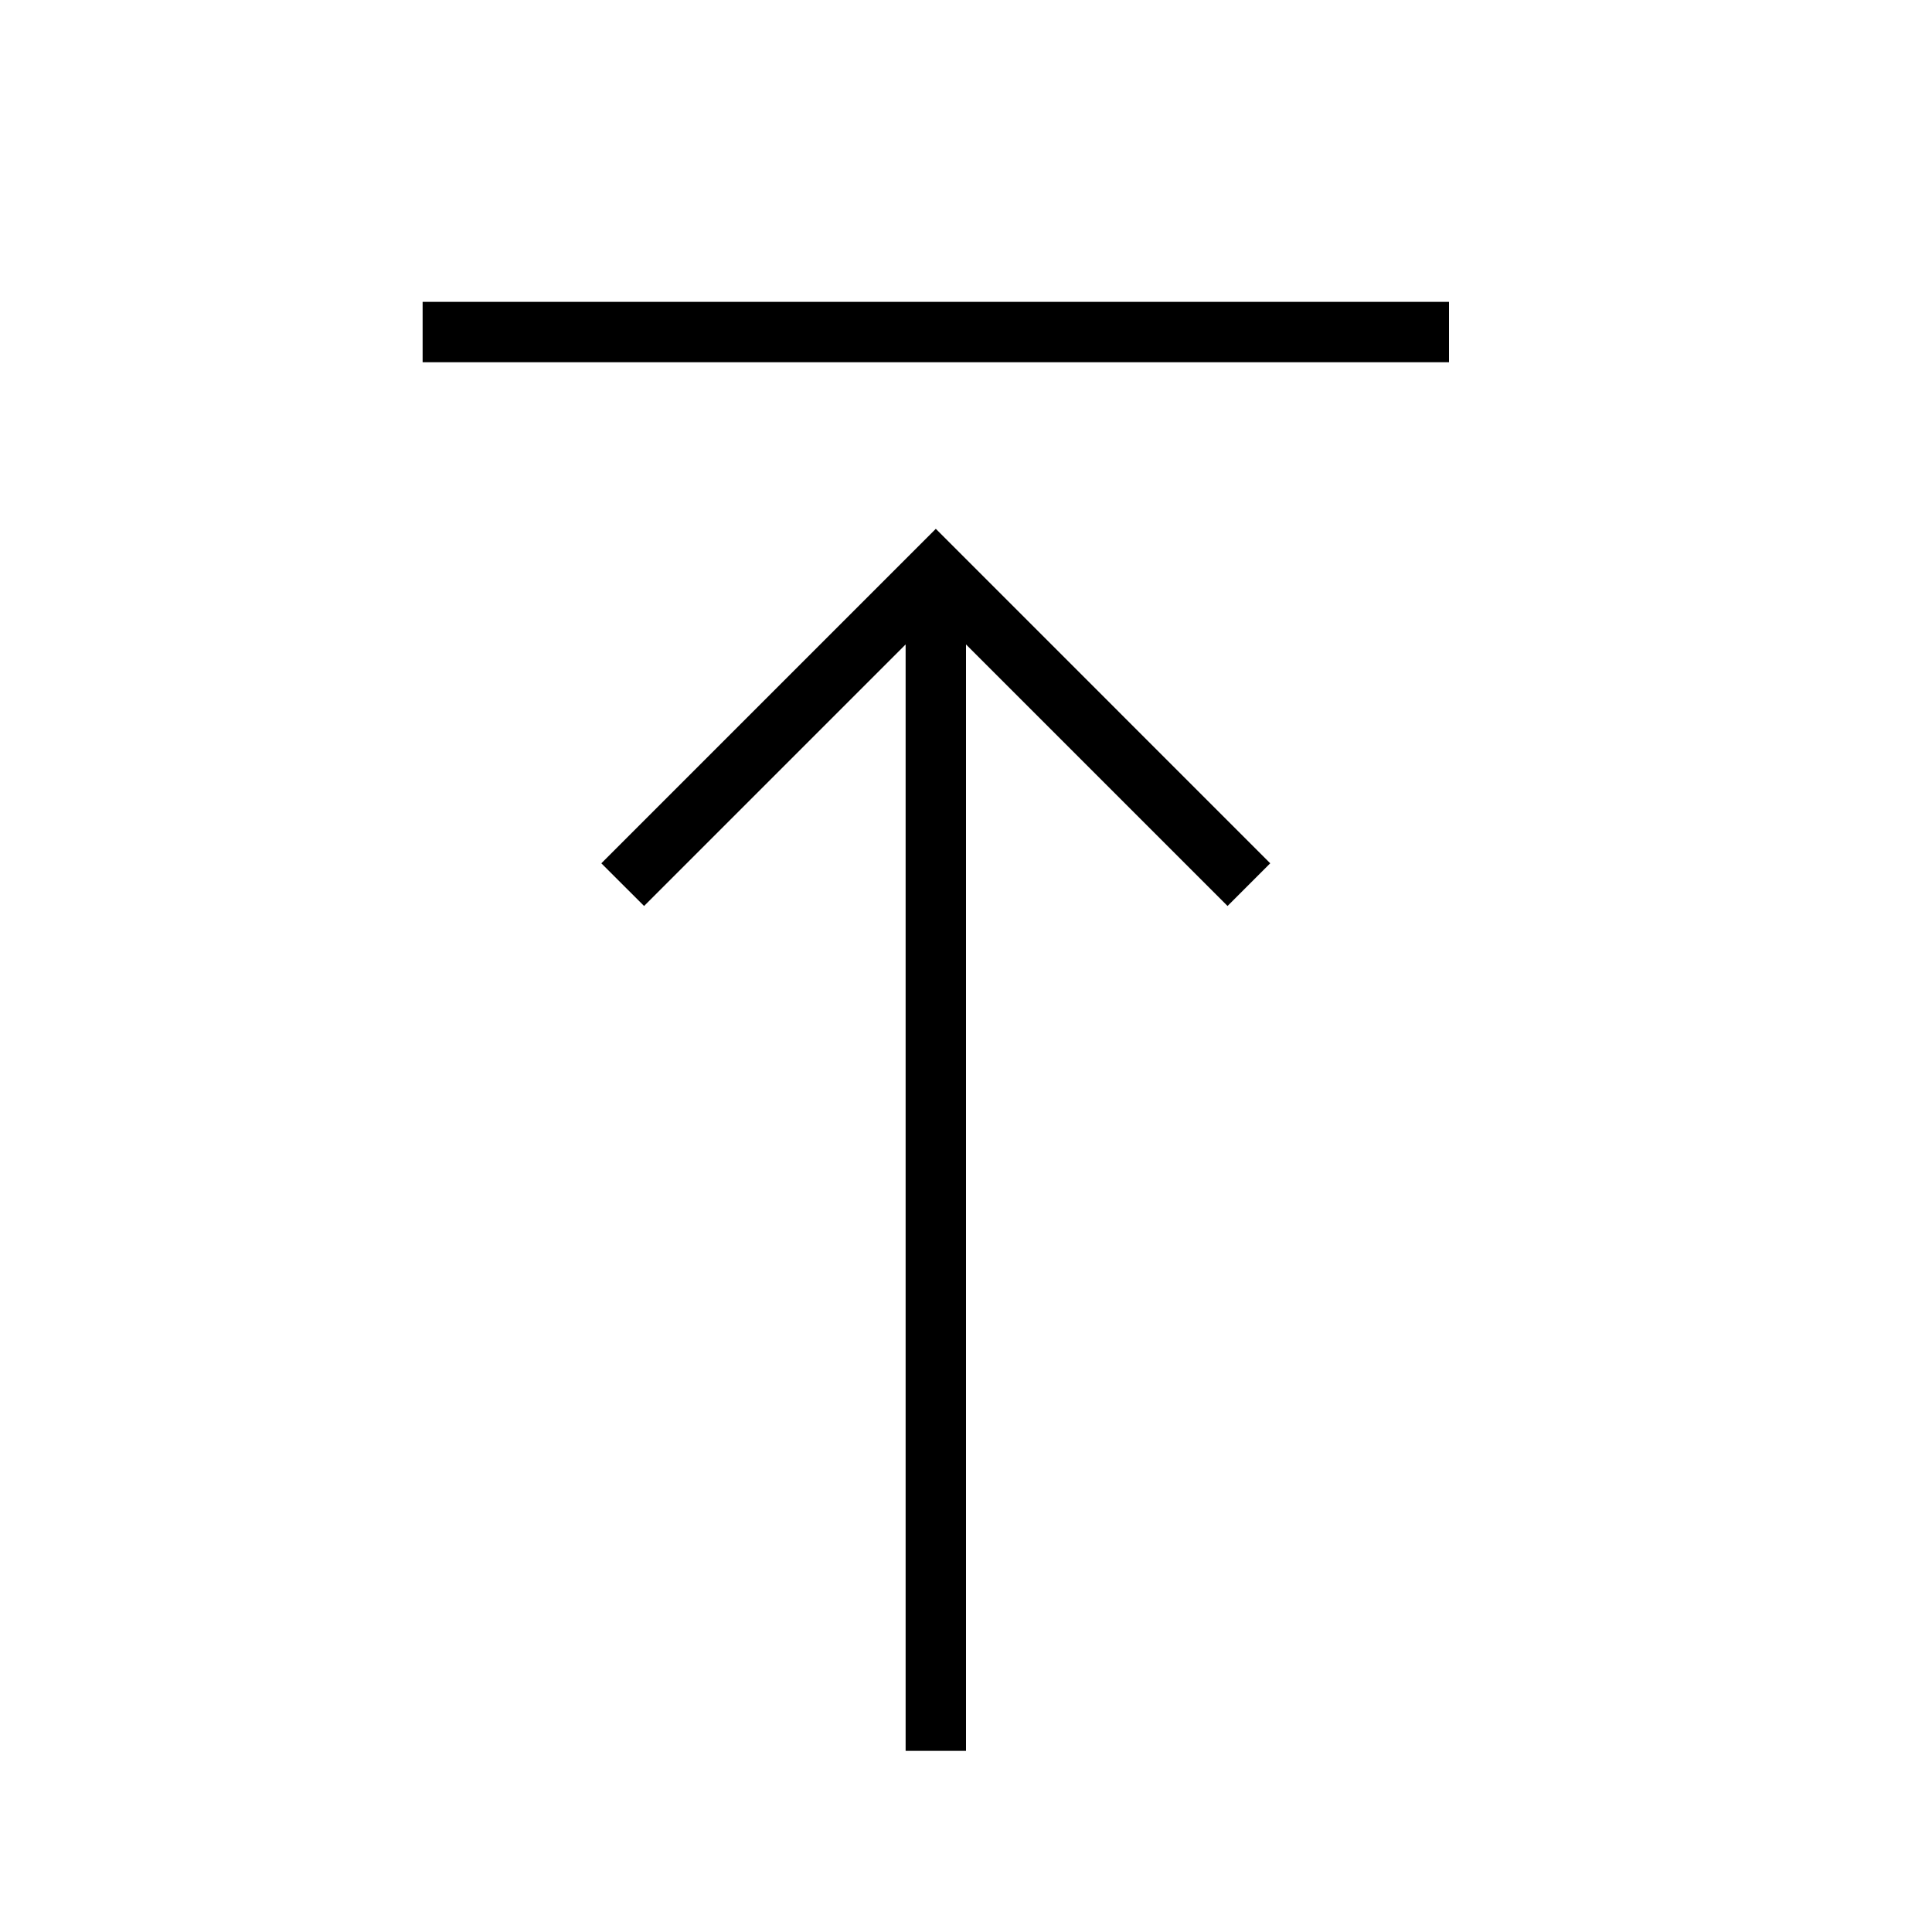
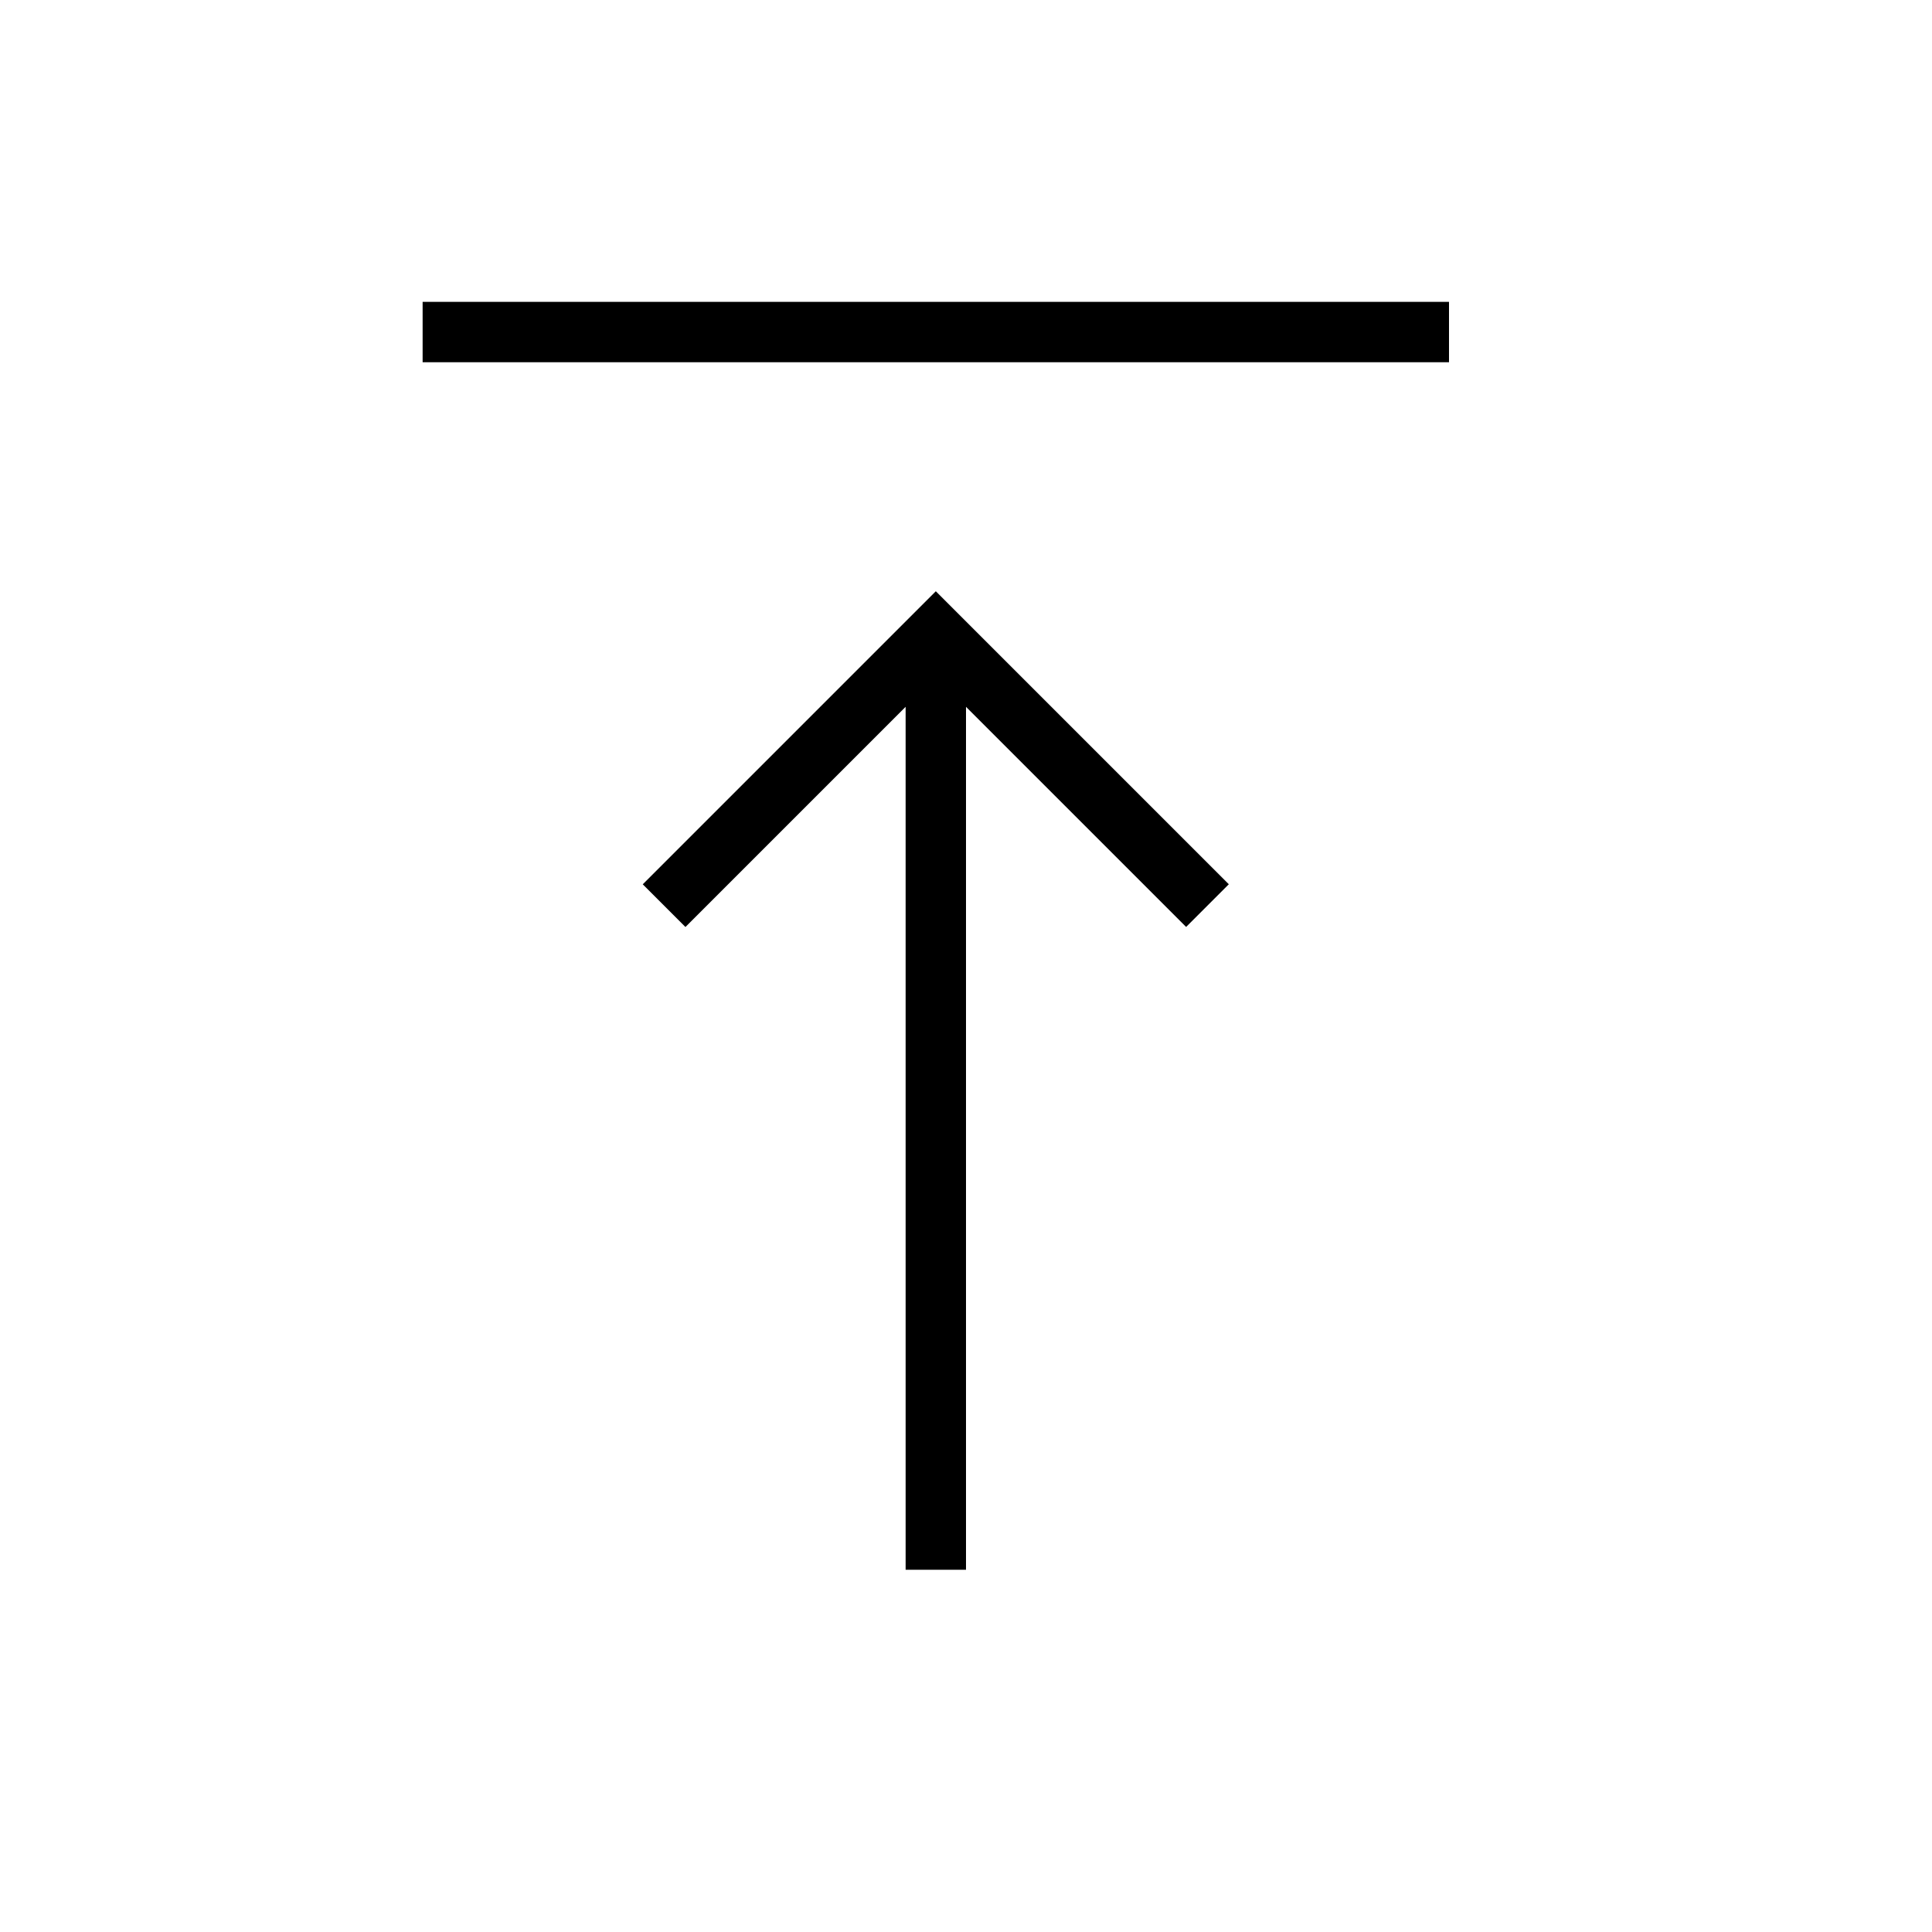
<svg xmlns="http://www.w3.org/2000/svg" viewBox="0 0 32 32">
-   <path d="M24 5v1H7V5zM9.96 14.299l.708.707L15 10.674V29h1V10.674l4.332 4.332.707-.707-5.539-5.54z" />
+   <path d="M24 6H7V5h17zm-8.5 3.793l-4.854 4.854.707.707L15 11.707V26h1V11.707l3.646 3.646.707-.707z" id="icons" />
</svg>
